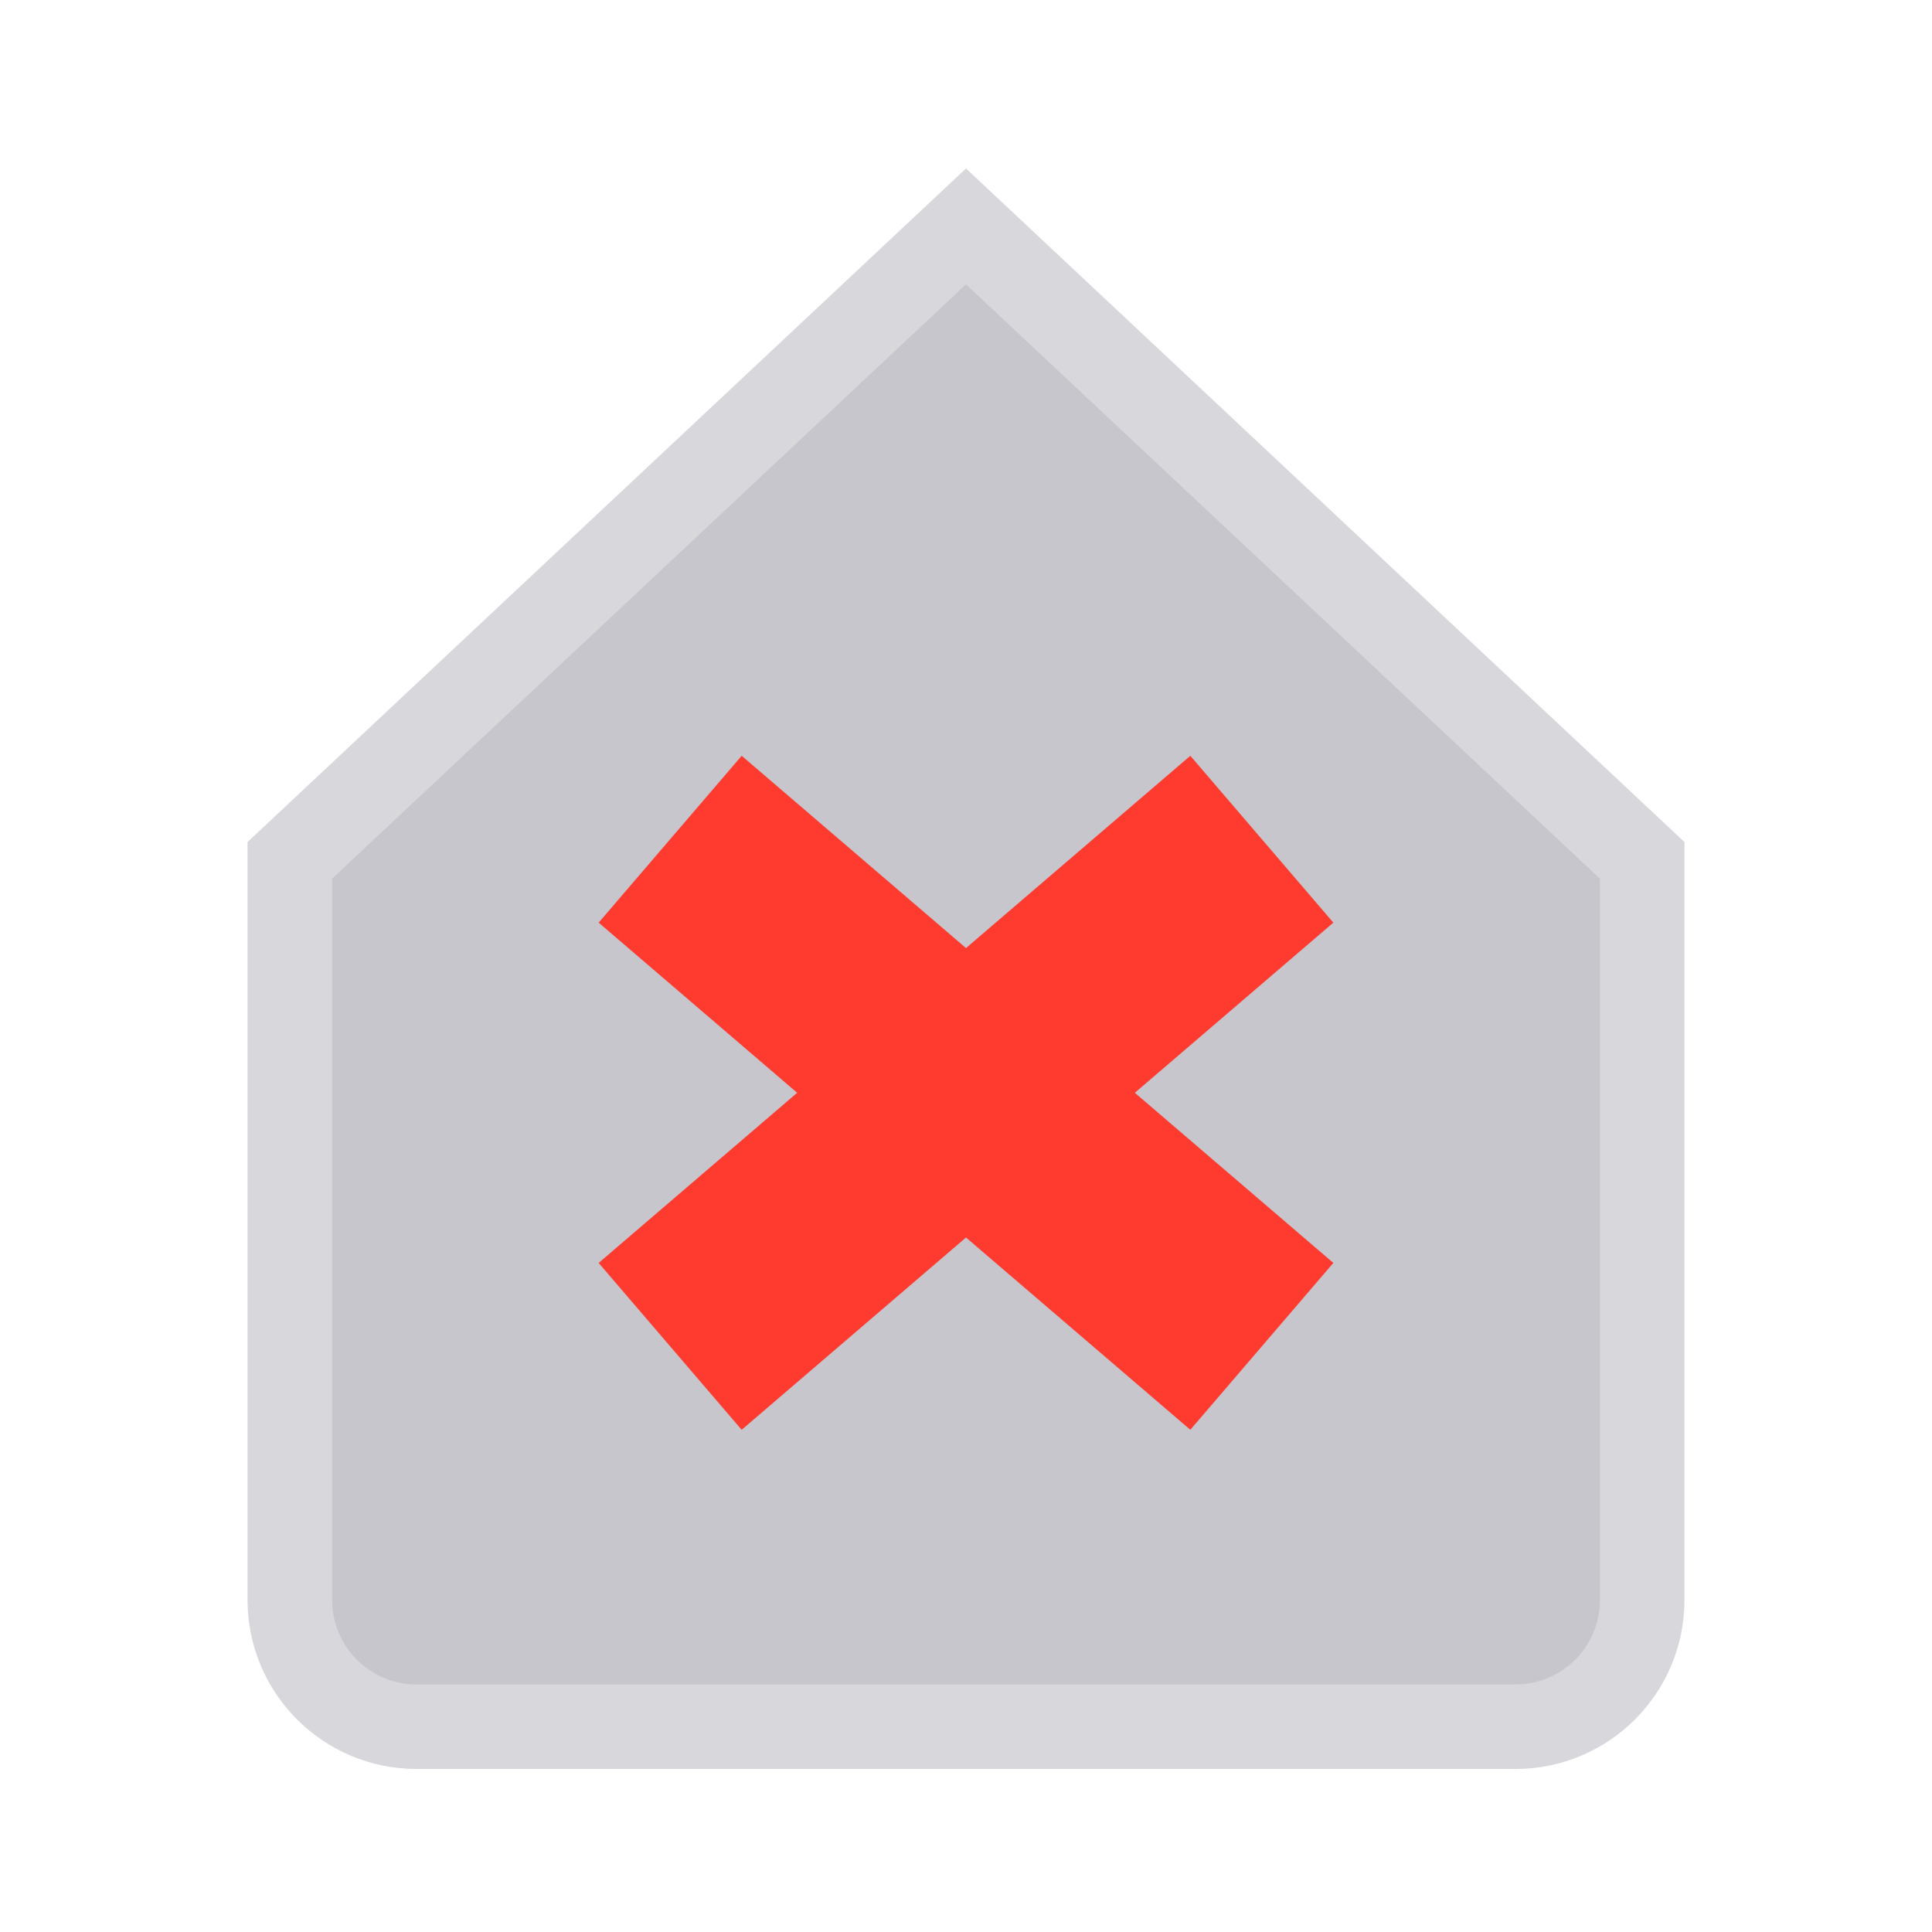
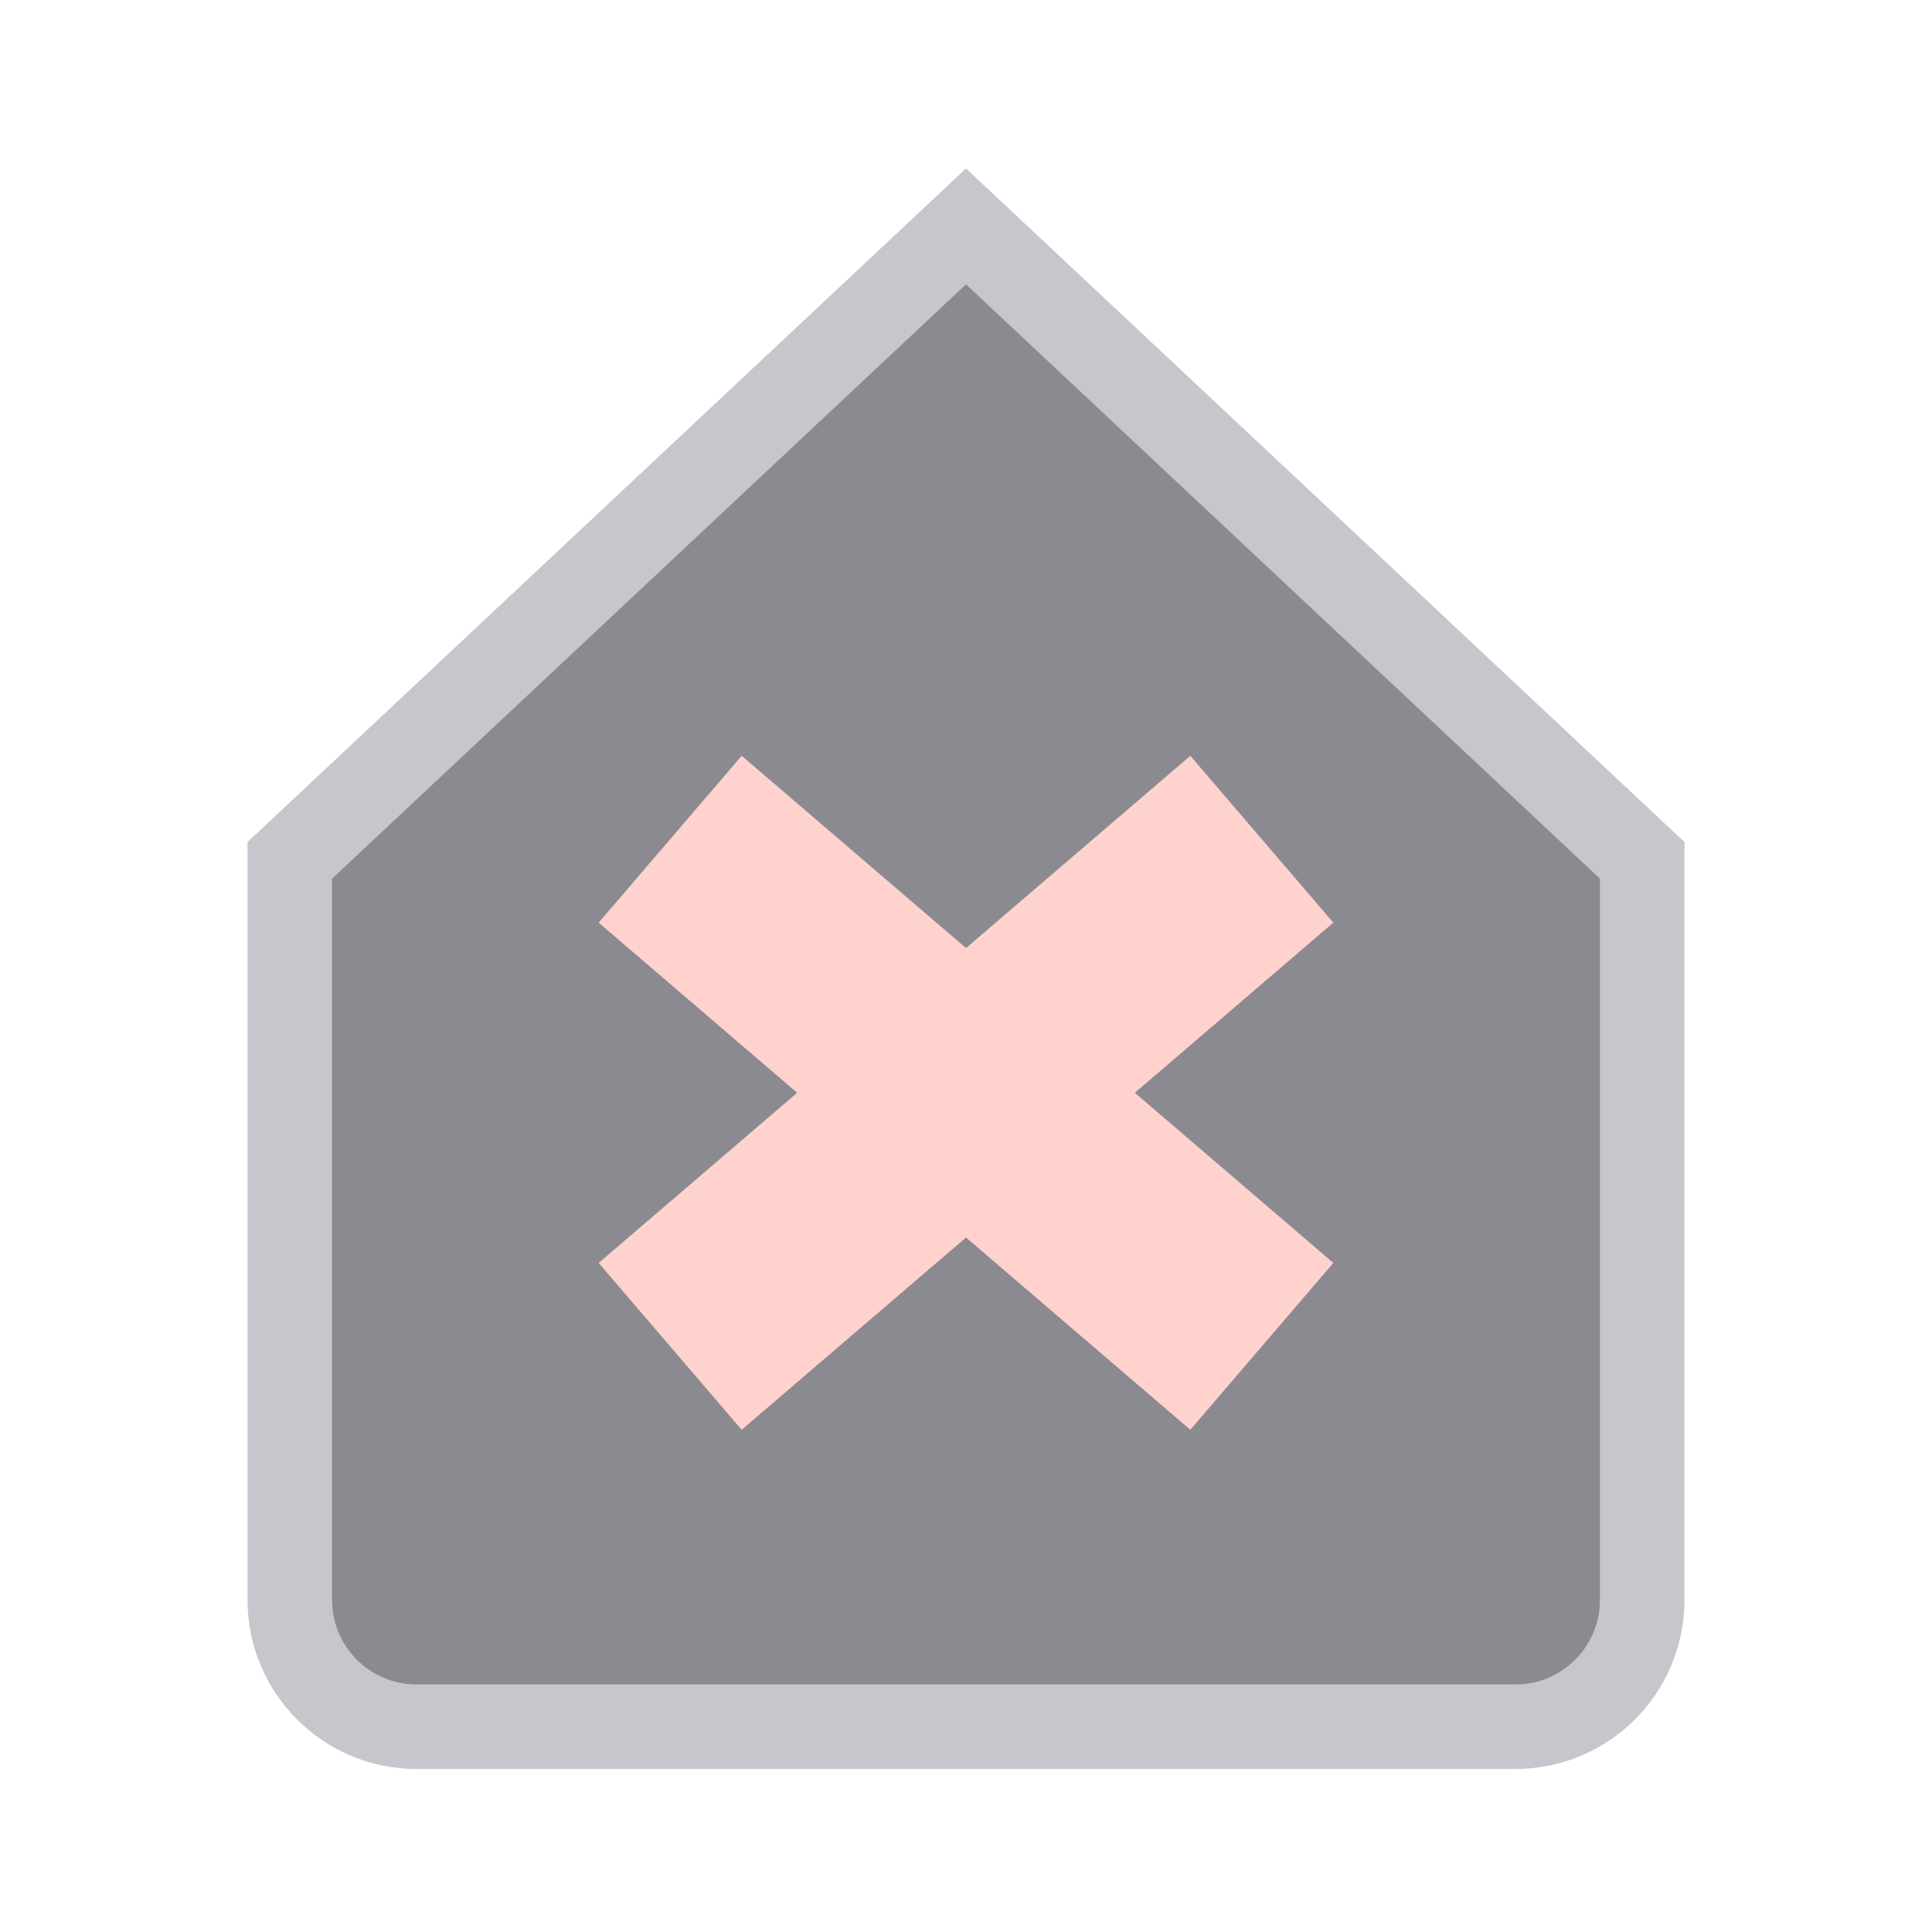
<svg xmlns="http://www.w3.org/2000/svg" width="24" height="24" viewBox="0 0 24 24">
  <g stroke-linecap="butt" stroke-linejoin="miter" stroke-miterlimit="4">
    <g transform="translate(12 12) scale(1.05) translate(-12 -12)">
      <g transform="rotate(-90 12 12)">
-         <path fill="#C6C6CC" stroke="#D8D8DC" stroke-width="1" d="M4.5 4h8.75l7.5 8-7.5 8H4.5A1.5 1.5 0 0 1 3 18.5v-13A1.5 1.5 0 0 1 4.5 4z" />
-         <path fill="none" stroke="#FF3B30" stroke-width="2.6" d="M7.5 8.5l6 7M13.5 8.5l-6 7" />
+         <path fill="#8A8A90" stroke="#C6C6CC" stroke-width="1" d="M4.5 4h8.75l7.5 8-7.5 8H4.5A1.5 1.5 0 0 1 3 18.5v-13A1.5 1.5 0 0 1 4.5 4z" />
+         <path fill="none" stroke="#FFD2CD" stroke-width="2.6" d="M7.5 8.5l6 7M13.5 8.5l-6 7" />
      </g>
    </g>
  </g>
</svg>
